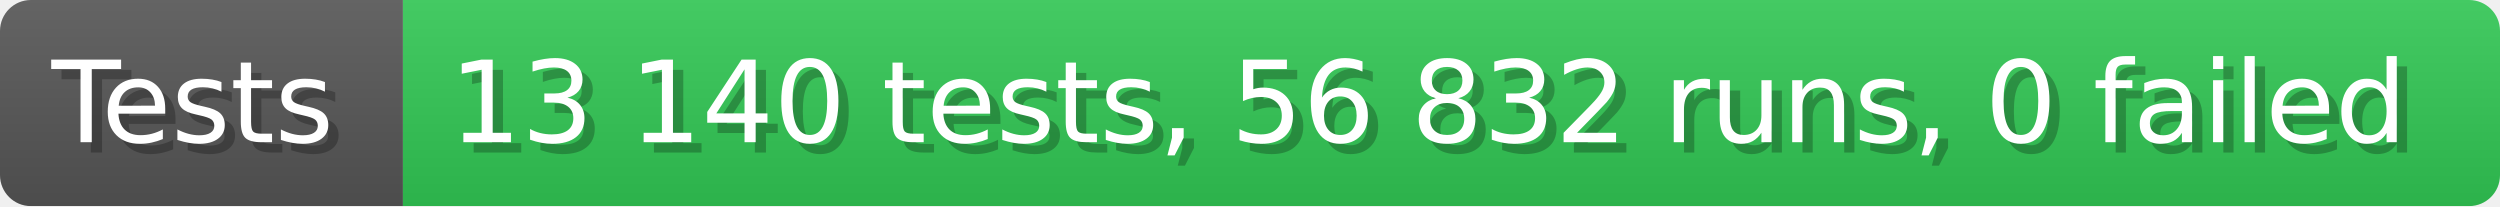
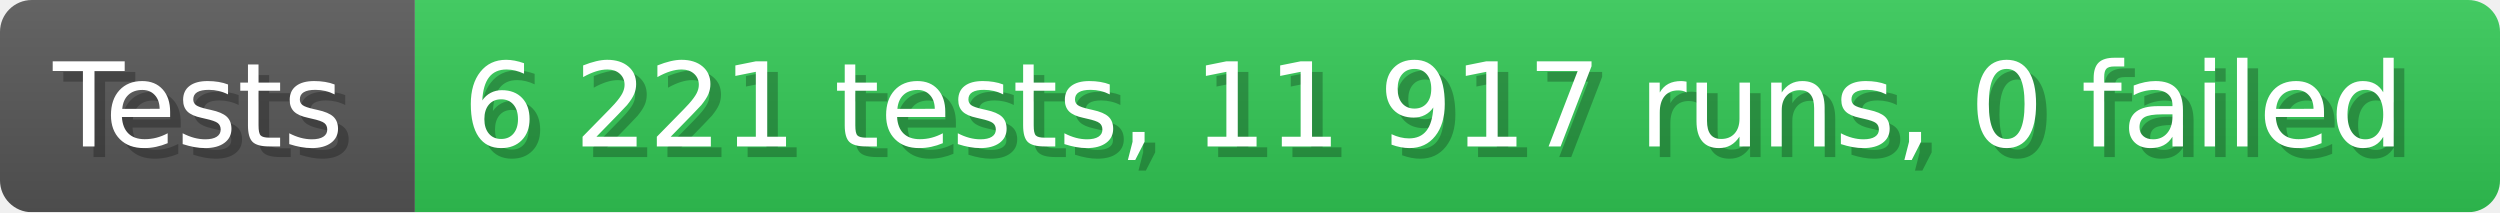
- <svg xmlns="http://www.w3.org/2000/svg" width="242.6" height="20" viewBox="0 0 2426 200" role="img" aria-label="Tests: 13 140 tests, 56 832 runs, 0 failed">
+ <svg xmlns="http://www.w3.org/2000/svg" width="235.6" height="20" viewBox="0 0 2356 200" role="img" aria-label="Tests: 6 221 tests, 11 917 runs, 0 failed">
  <linearGradient id="a" x2="0" y2="100%">
    <stop offset="0" stop-opacity=".1" stop-color="#EEE" />
    <stop offset="1" stop-opacity=".1" />
  </linearGradient>
  <mask id="m">
-     <rect width="2426" height="200" rx="30" fill="#FFF" />
+     <rect width="2356" height="200" rx="30" fill="#FFF" />
  </mask>
  <g mask="url(#m)">
    <rect width="391" height="200" fill="#555" />
-     <rect width="2035" height="200" fill="#31c653" x="391" />
-     <rect width="2426" height="200" fill="url(#a)" />
+     <rect width="1965" height="200" fill="#31c653" x="391" />
+     <rect width="2356" height="200" fill="url(#a)" />
  </g>
  <g aria-hidden="true" fill="#fff" text-anchor="start" font-family="Verdana,DejaVu Sans,sans-serif" font-size="110">
    <text x="60" y="148" textLength="291" fill="#000" opacity="0.25">Tests</text>
    <text x="50" y="138" textLength="291">Tests</text>
-     <text x="446" y="148" textLength="1935" fill="#000" opacity="0.25">13 140 tests, 56 832 runs, 0 failed</text>
-     <text x="436" y="138" textLength="1935">13 140 tests, 56 832 runs, 0 failed</text>
+     <text x="446" y="148" textLength="1865" fill="#000" opacity="0.25">6 221 tests, 11 917 runs, 0 failed</text>
+     <text x="436" y="138" textLength="1865">6 221 tests, 11 917 runs, 0 failed</text>
  </g>
</svg>
